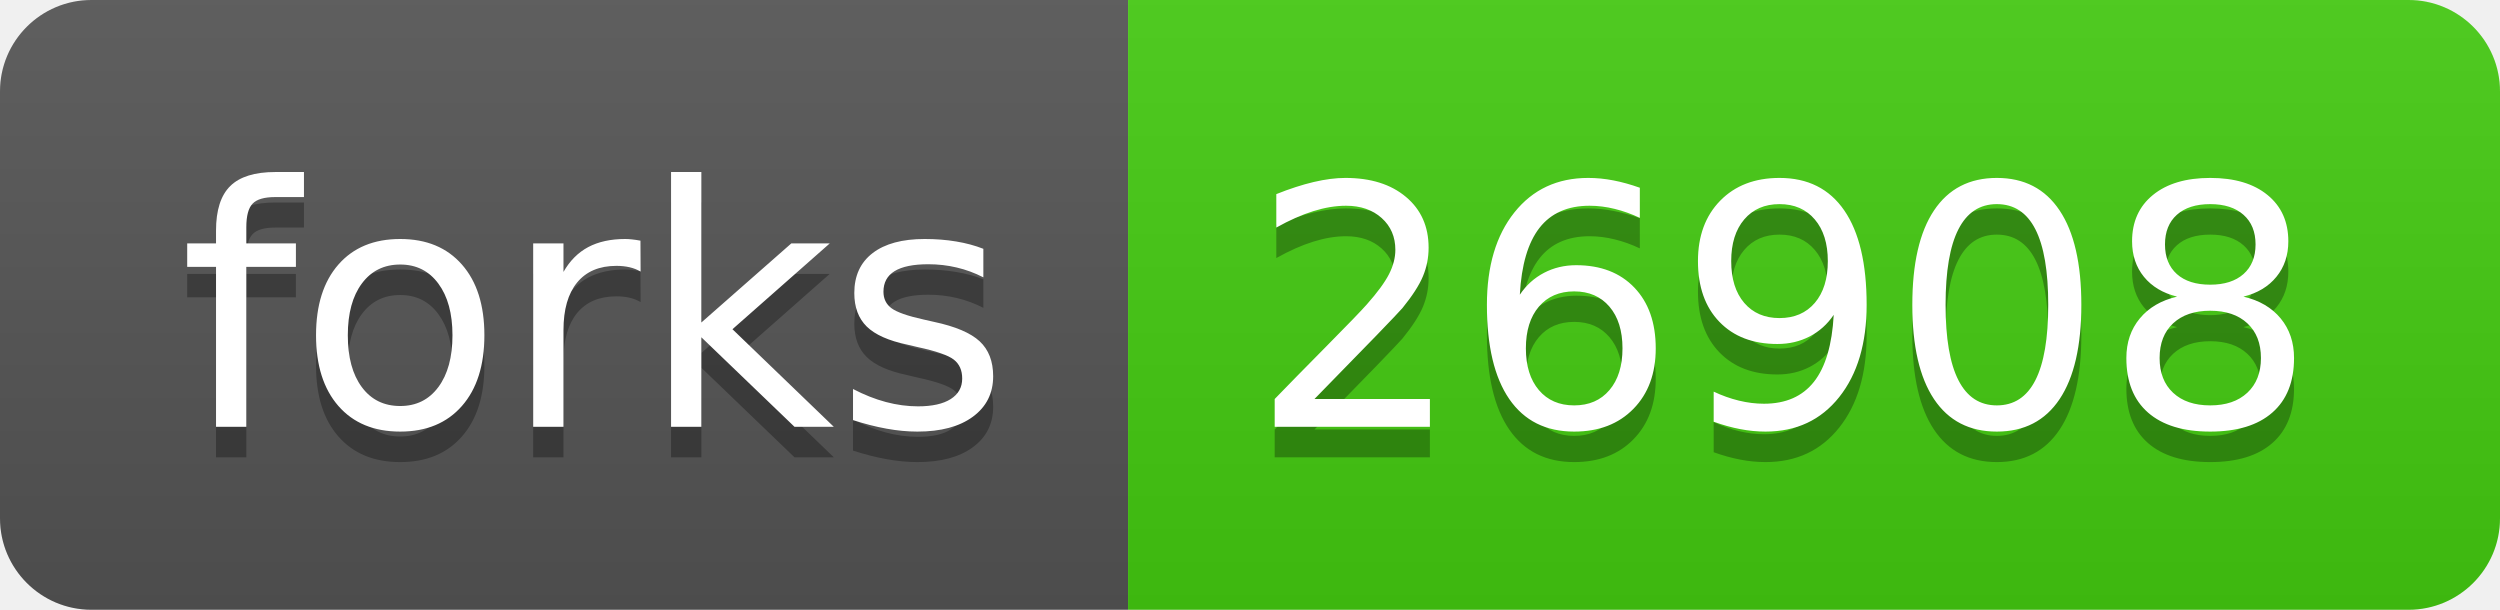
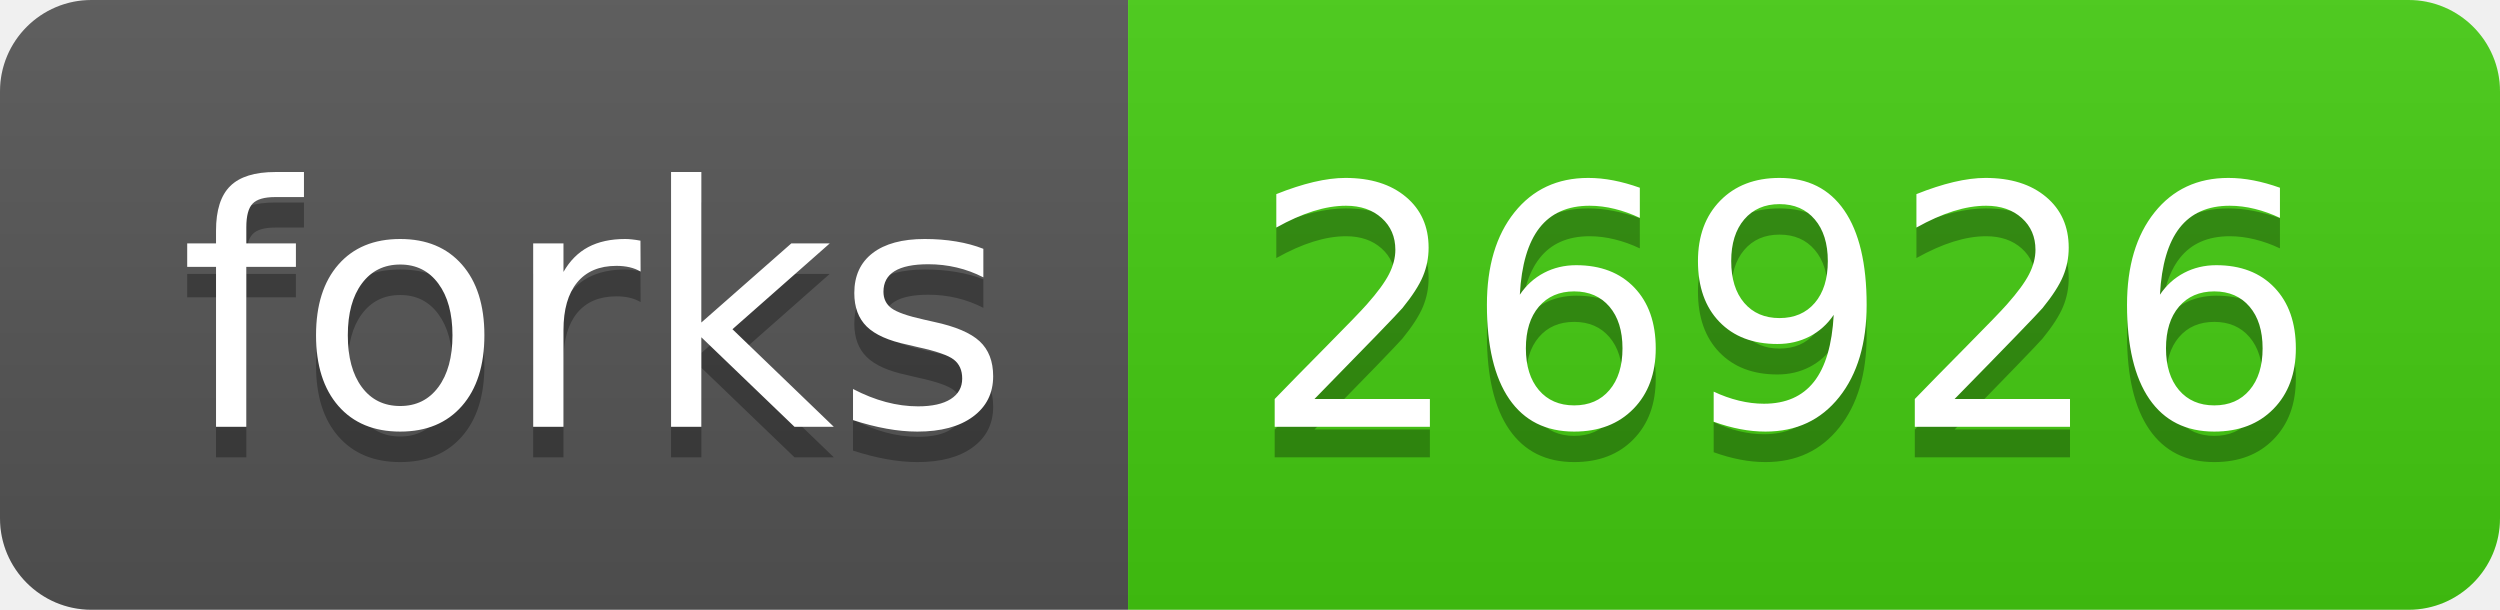
- <svg xmlns="http://www.w3.org/2000/svg" width="82" height="20" role="img" aria-label="forks: 26908">
+ <svg xmlns="http://www.w3.org/2000/svg" width="82" height="20" role="img" aria-label="forks: 26926">
  <linearGradient id="s" x2="0" y2="100%">
    <stop offset="0" stop-color="#bbb" stop-opacity=".1" />
    <stop offset="1" stop-opacity=".1" />
  </linearGradient>
  <clipPath id="r">
    <rect width="82" height="20" rx="3" fill="#fff" />
  </clipPath>
  <g clip-path="url(#r)">
    <rect width="37" height="20" fill="#555" />
    <rect x="37" width="45" height="20" fill="#4c1" />
    <rect width="82" height="20" fill="url(#s)" />
  </g>
  <g fill="#fff" text-anchor="middle" font-family="Verdana,Geneva,DejaVu Sans,sans-serif" text-rendering="geometricPrecision" font-size="110">
    <text aria-hidden="true" x="195" y="150" fill="#010101" fill-opacity=".3" transform="scale(.1)" textLength="270">forks</text>
    <text x="195" y="140" transform="scale(.1)" fill="#fff" textLength="270">forks</text>
-     <text aria-hidden="true" x="585" y="150" fill="#010101" fill-opacity=".3" transform="scale(.1)" textLength="350">26908</text>
-     <text x="585" y="140" transform="scale(.1)" fill="#fff" textLength="350">26908</text>
+     <text aria-hidden="true" x="585" y="150" fill="#010101" fill-opacity=".3" transform="scale(.1)" textLength="350">26926</text>
+     <text x="585" y="140" transform="scale(.1)" fill="#fff" textLength="350">26926</text>
  </g>
</svg>
